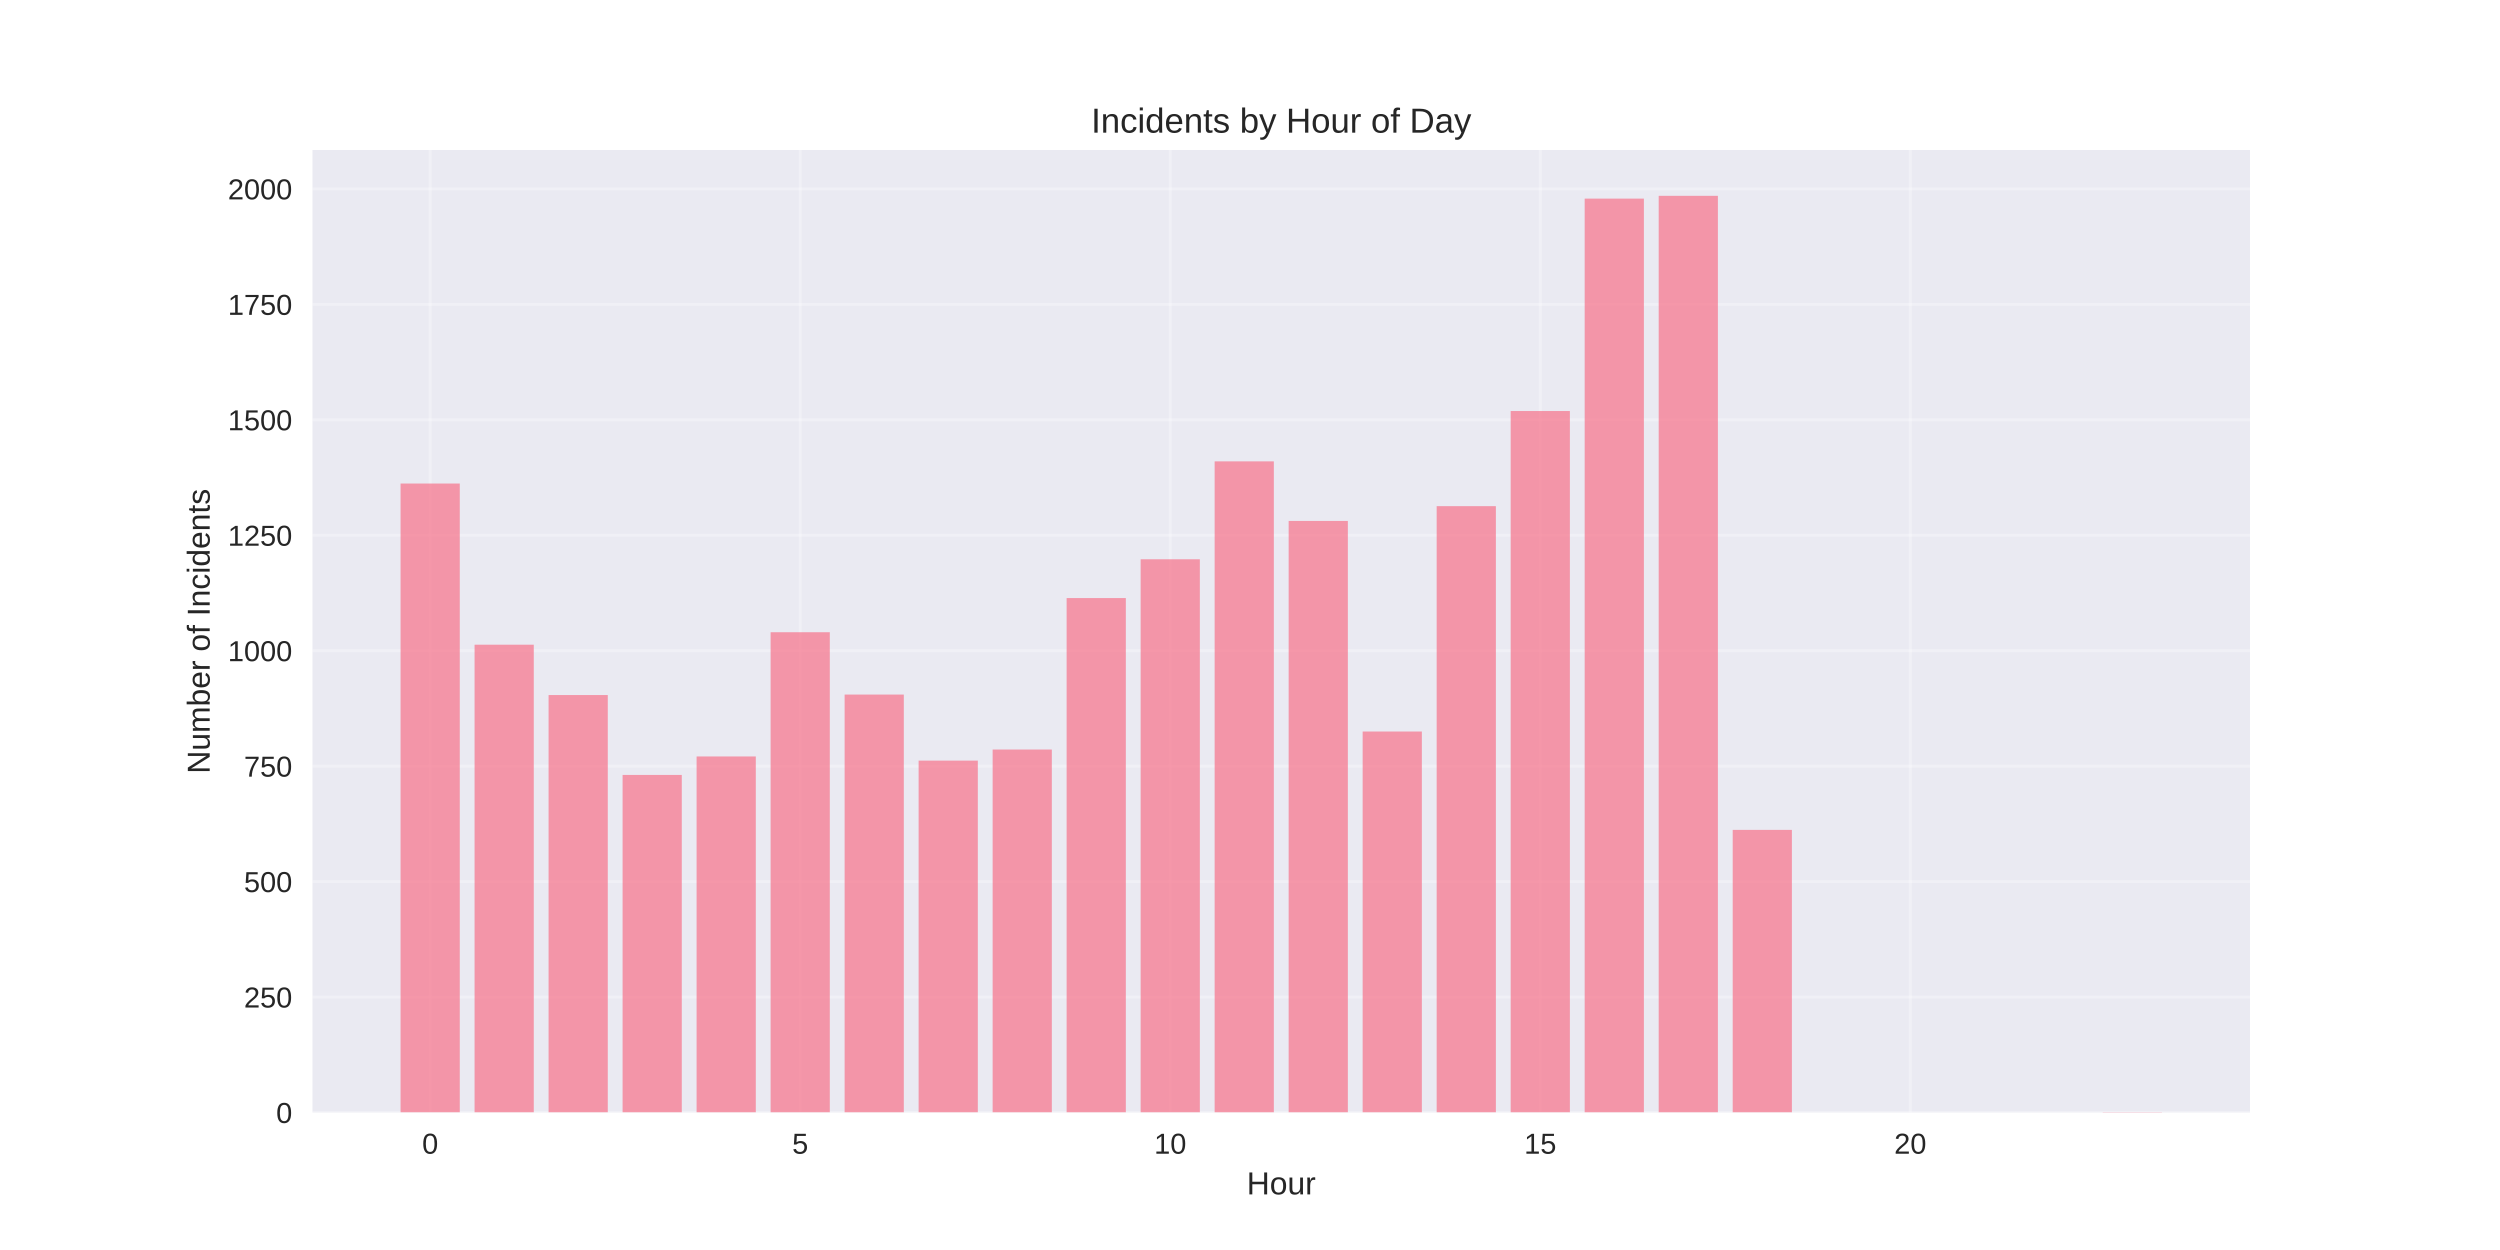
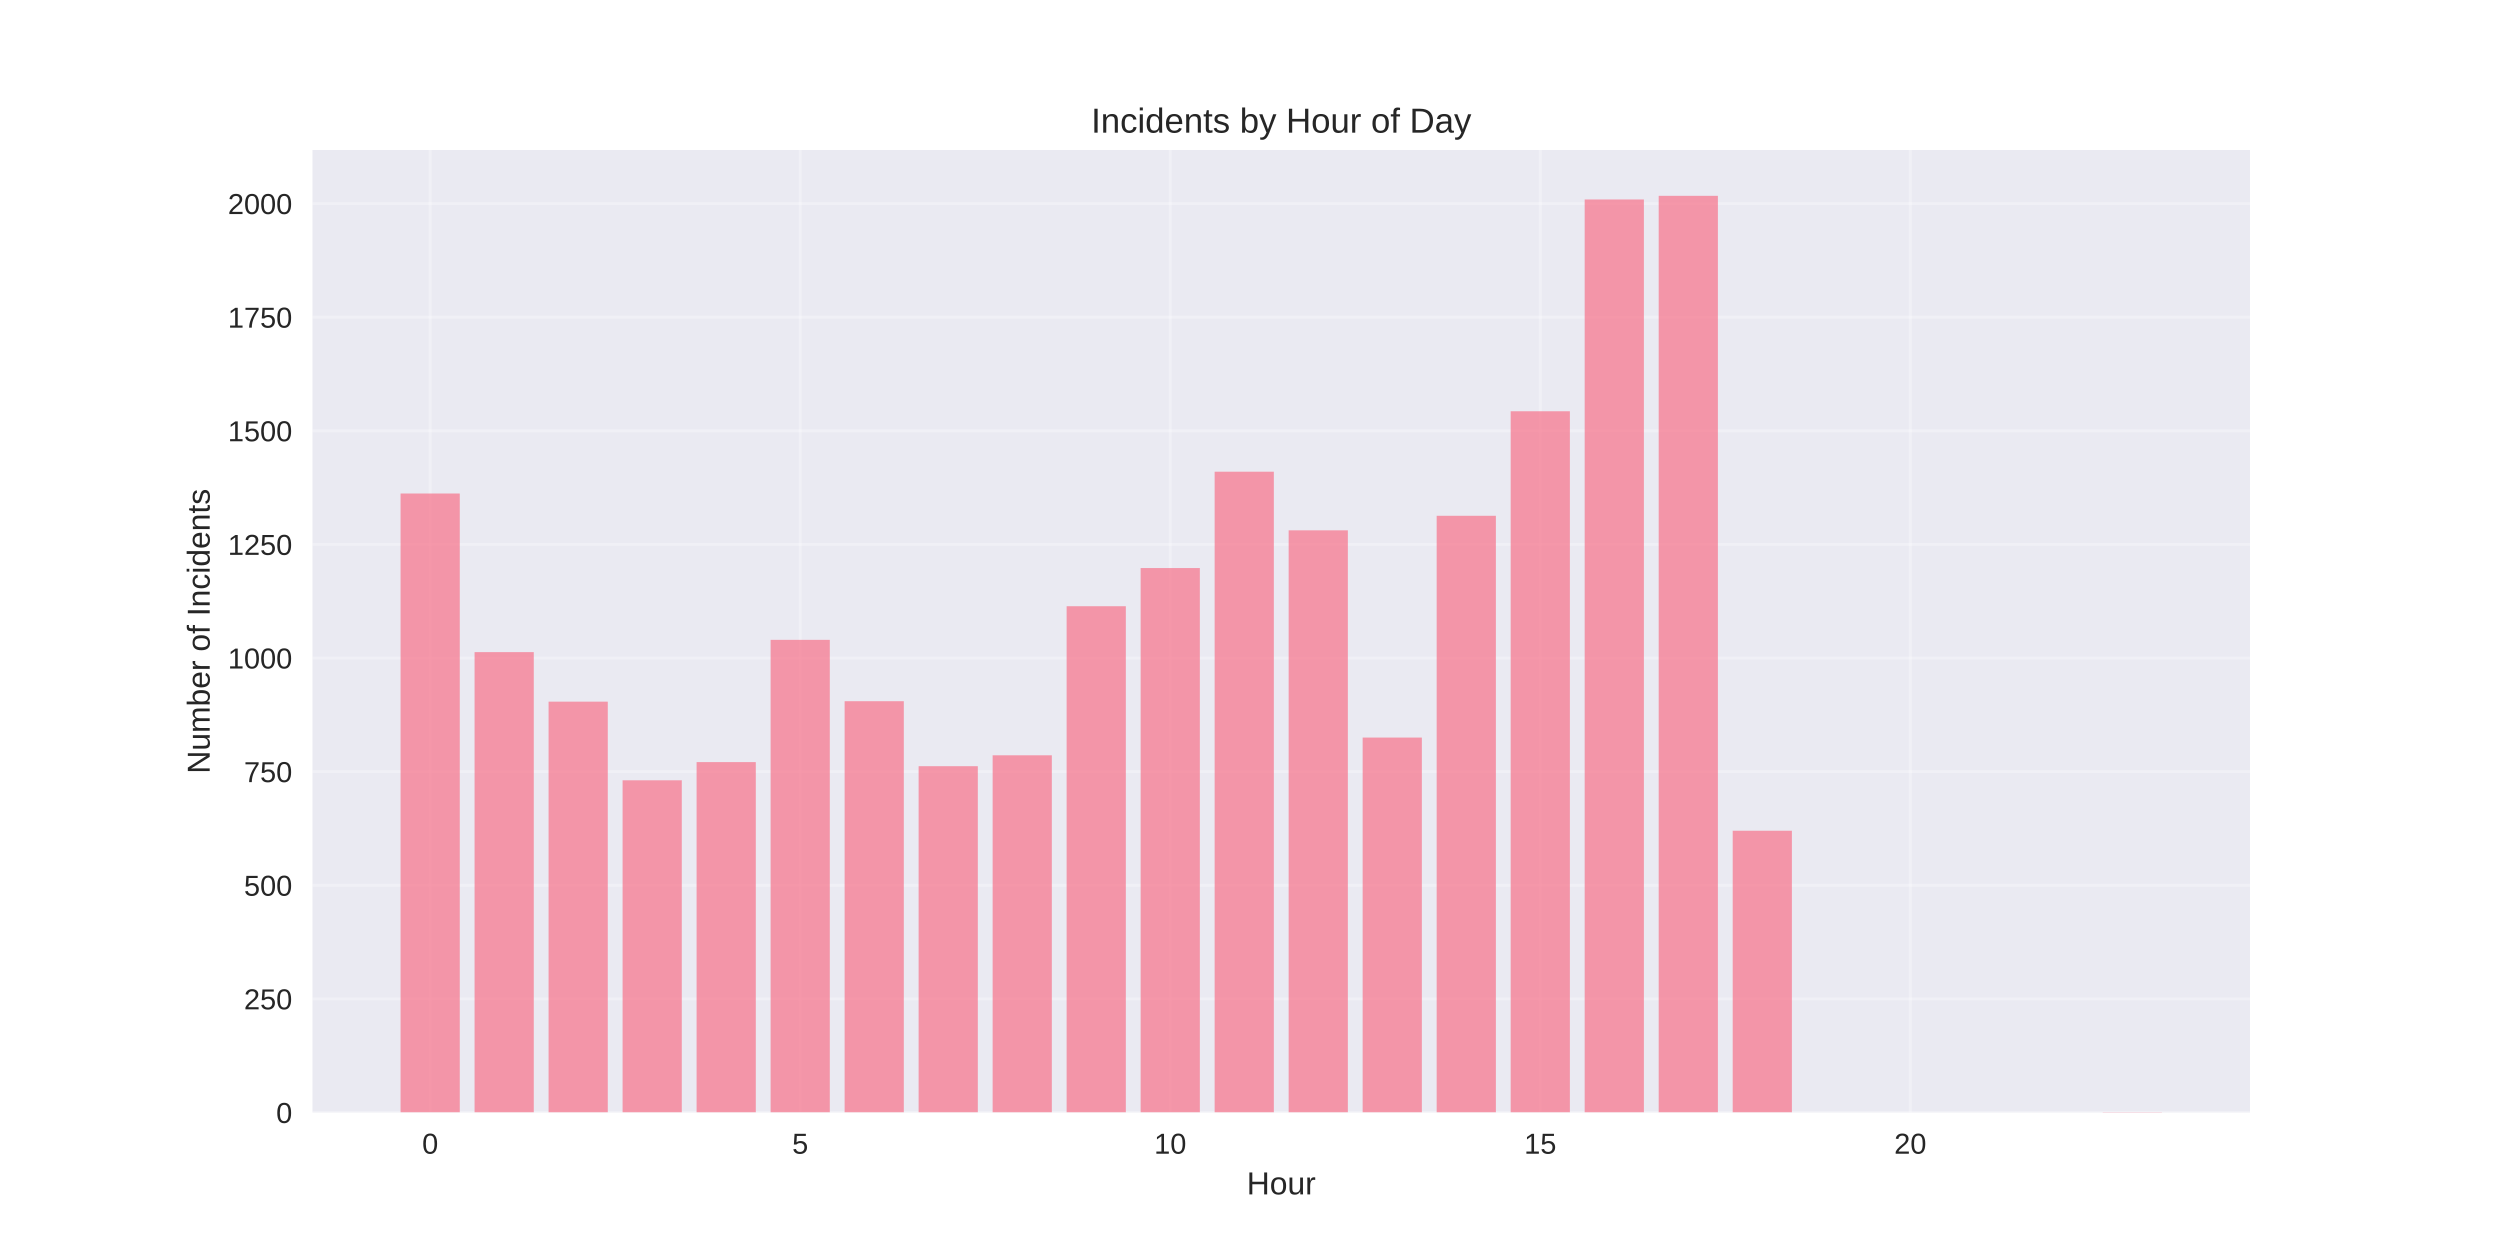
<svg xmlns="http://www.w3.org/2000/svg" width="864pt" height="432pt" viewBox="0 0 864 432" version="1.1">
  <defs>
    <style type="text/css">*{stroke-linejoin: round; stroke-linecap: butt}</style>
  </defs>
  <g id="figure_1">
    <g id="patch_1">
      <path d="M 0 432  L 864 432  L 864 0  L 0 0  z " style="fill: #ffffff" />
    </g>
    <g id="axes_1">
      <g id="patch_2">
        <path d="M 108 384.48  L 777.6 384.48  L 777.6 51.84  L 108 51.84  z " style="fill: #eaeaf2" />
      </g>
      <g id="matplotlib.axis_1">
        <g id="xtick_1">
          <g id="line2d_1">
-             <path d="M 148.667 384.48  L 148.667 51.84  " clip-path="url(#pe492357102)" style="fill: none; stroke: #ffffff; stroke-opacity: 0.3; stroke-linecap: round" />
+             <path d="M 148.667 384.48  L 148.667 51.84  " clip-path="url(#pe3d5d301e7)" style="fill: none; stroke: #ffffff; stroke-opacity: 0.3; stroke-linecap: round" />
          </g>
          <g id="line2d_2" />
          <g id="text_1">
            <text style="fill: #262626; font: 10px 'Arial', 'Liberation Sans', 'DejaVu Sans', 'Bitstream Vera Sans', sans-serif; text-anchor: middle" x="148.667" y="398.727" transform="rotate(-0 148.6671 398.7269)">0</text>
          </g>
        </g>
        <g id="xtick_2">
          <g id="line2d_3">
-             <path d="M 276.551 384.48  L 276.551 51.84  " clip-path="url(#pe492357102)" style="fill: none; stroke: #ffffff; stroke-opacity: 0.3; stroke-linecap: round" />
+             <path d="M 276.551 384.48  L 276.551 51.84  " clip-path="url(#pe3d5d301e7)" style="fill: none; stroke: #ffffff; stroke-opacity: 0.3; stroke-linecap: round" />
          </g>
          <g id="line2d_4" />
          <g id="text_2">
            <text style="fill: #262626; font: 10px 'Arial', 'Liberation Sans', 'DejaVu Sans', 'Bitstream Vera Sans', sans-serif; text-anchor: middle" x="276.551" y="398.727" transform="rotate(-0 276.551 398.7269)">5</text>
          </g>
        </g>
        <g id="xtick_3">
          <g id="line2d_5">
-             <path d="M 404.435 384.48  L 404.435 51.84  " clip-path="url(#pe492357102)" style="fill: none; stroke: #ffffff; stroke-opacity: 0.3; stroke-linecap: round" />
+             <path d="M 404.435 384.48  L 404.435 51.84  " clip-path="url(#pe3d5d301e7)" style="fill: none; stroke: #ffffff; stroke-opacity: 0.3; stroke-linecap: round" />
          </g>
          <g id="line2d_6" />
          <g id="text_3">
            <text style="fill: #262626; font: 10px 'Arial', 'Liberation Sans', 'DejaVu Sans', 'Bitstream Vera Sans', sans-serif; text-anchor: middle" x="404.435" y="398.727" transform="rotate(-0 404.4348 398.7269)">10</text>
          </g>
        </g>
        <g id="xtick_4">
          <g id="line2d_7">
-             <path d="M 532.319 384.48  L 532.319 51.84  " clip-path="url(#pe492357102)" style="fill: none; stroke: #ffffff; stroke-opacity: 0.3; stroke-linecap: round" />
+             <path d="M 532.319 384.48  L 532.319 51.84  " clip-path="url(#pe3d5d301e7)" style="fill: none; stroke: #ffffff; stroke-opacity: 0.3; stroke-linecap: round" />
          </g>
          <g id="line2d_8" />
          <g id="text_4">
            <text style="fill: #262626; font: 10px 'Arial', 'Liberation Sans', 'DejaVu Sans', 'Bitstream Vera Sans', sans-serif; text-anchor: middle" x="532.319" y="398.727" transform="rotate(-0 532.3187 398.7269)">15</text>
          </g>
        </g>
        <g id="xtick_5">
          <g id="line2d_9">
-             <path d="M 660.203 384.48  L 660.203 51.84  " clip-path="url(#pe492357102)" style="fill: none; stroke: #ffffff; stroke-opacity: 0.3; stroke-linecap: round" />
+             <path d="M 660.203 384.48  L 660.203 51.84  " clip-path="url(#pe3d5d301e7)" style="fill: none; stroke: #ffffff; stroke-opacity: 0.3; stroke-linecap: round" />
          </g>
          <g id="line2d_10" />
          <g id="text_5">
            <text style="fill: #262626; font: 10px 'Arial', 'Liberation Sans', 'DejaVu Sans', 'Bitstream Vera Sans', sans-serif; text-anchor: middle" x="660.203" y="398.727" transform="rotate(-0 660.2026 398.7269)">20</text>
          </g>
        </g>
        <g id="text_6">
          <text style="fill: #262626; font: 11px 'Arial', 'Liberation Sans', 'DejaVu Sans', 'Bitstream Vera Sans', sans-serif; text-anchor: middle" x="442.8" y="412.773" transform="rotate(-0 442.8 412.7734)">Hour</text>
        </g>
      </g>
      <g id="matplotlib.axis_2">
        <g id="ytick_1">
          <g id="line2d_11">
-             <path d="M 108 384.48  L 777.6 384.48  " clip-path="url(#pe492357102)" style="fill: none; stroke: #ffffff; stroke-opacity: 0.3; stroke-linecap: round" />
+             <path d="M 108 384.48  L 777.6 384.48  " clip-path="url(#pe3d5d301e7)" style="fill: none; stroke: #ffffff; stroke-opacity: 0.3; stroke-linecap: round" />
          </g>
          <g id="line2d_12" />
          <g id="text_7">
            <text style="fill: #262626; font: 10px 'Arial', 'Liberation Sans', 'DejaVu Sans', 'Bitstream Vera Sans', sans-serif; text-anchor: end" x="101" y="388.103" transform="rotate(-0 101 388.1034)">0</text>
          </g>
        </g>
        <g id="ytick_2">
          <g id="line2d_13">
-             <path d="M 108 344.581  L 777.6 344.581  " clip-path="url(#pe492357102)" style="fill: none; stroke: #ffffff; stroke-opacity: 0.3; stroke-linecap: round" />
+             <path d="M 108 345.214  L 777.6 345.214  " clip-path="url(#pe3d5d301e7)" style="fill: none; stroke: #ffffff; stroke-opacity: 0.3; stroke-linecap: round" />
          </g>
          <g id="line2d_14" />
          <g id="text_8">
-             <text style="fill: #262626; font: 10px 'Arial', 'Liberation Sans', 'DejaVu Sans', 'Bitstream Vera Sans', sans-serif; text-anchor: end" x="101" y="348.204" transform="rotate(-0 101 348.2042)">250</text>
+             <text style="fill: #262626; font: 10px 'Arial', 'Liberation Sans', 'DejaVu Sans', 'Bitstream Vera Sans', sans-serif; text-anchor: end" x="101" y="348.837" transform="rotate(-0 101 348.8372)">250</text>
          </g>
        </g>
        <g id="ytick_3">
          <g id="line2d_15">
-             <path d="M 108 304.682  L 777.6 304.682  " clip-path="url(#pe492357102)" style="fill: none; stroke: #ffffff; stroke-opacity: 0.3; stroke-linecap: round" />
+             <path d="M 108 305.948  L 777.6 305.948  " clip-path="url(#pe3d5d301e7)" style="fill: none; stroke: #ffffff; stroke-opacity: 0.3; stroke-linecap: round" />
          </g>
          <g id="line2d_16" />
          <g id="text_9">
-             <text style="fill: #262626; font: 10px 'Arial', 'Liberation Sans', 'DejaVu Sans', 'Bitstream Vera Sans', sans-serif; text-anchor: end" x="101" y="308.305" transform="rotate(-0 101 308.3049)">500</text>
+             <text style="fill: #262626; font: 10px 'Arial', 'Liberation Sans', 'DejaVu Sans', 'Bitstream Vera Sans', sans-serif; text-anchor: end" x="101" y="309.571" transform="rotate(-0 101 309.571)">500</text>
          </g>
        </g>
        <g id="ytick_4">
          <g id="line2d_17">
-             <path d="M 108 264.782  L 777.6 264.782  " clip-path="url(#pe492357102)" style="fill: none; stroke: #ffffff; stroke-opacity: 0.3; stroke-linecap: round" />
+             <path d="M 108 266.681  L 777.6 266.681  " clip-path="url(#pe3d5d301e7)" style="fill: none; stroke: #ffffff; stroke-opacity: 0.3; stroke-linecap: round" />
          </g>
          <g id="line2d_18" />
          <g id="text_10">
-             <text style="fill: #262626; font: 10px 'Arial', 'Liberation Sans', 'DejaVu Sans', 'Bitstream Vera Sans', sans-serif; text-anchor: end" x="101" y="268.406" transform="rotate(-0 101 268.4057)">750</text>
+             <text style="fill: #262626; font: 10px 'Arial', 'Liberation Sans', 'DejaVu Sans', 'Bitstream Vera Sans', sans-serif; text-anchor: end" x="101" y="270.305" transform="rotate(-0 101 270.3047)">750</text>
          </g>
        </g>
        <g id="ytick_5">
          <g id="line2d_19">
-             <path d="M 108 224.883  L 777.6 224.883  " clip-path="url(#pe492357102)" style="fill: none; stroke: #ffffff; stroke-opacity: 0.3; stroke-linecap: round" />
+             <path d="M 108 227.415  L 777.6 227.415  " clip-path="url(#pe3d5d301e7)" style="fill: none; stroke: #ffffff; stroke-opacity: 0.3; stroke-linecap: round" />
          </g>
          <g id="line2d_20" />
          <g id="text_11">
-             <text style="fill: #262626; font: 10px 'Arial', 'Liberation Sans', 'DejaVu Sans', 'Bitstream Vera Sans', sans-serif; text-anchor: end" x="101" y="228.506" transform="rotate(-0 101 228.5065)">1000</text>
+             <text style="fill: #262626; font: 10px 'Arial', 'Liberation Sans', 'DejaVu Sans', 'Bitstream Vera Sans', sans-serif; text-anchor: end" x="101" y="231.038" transform="rotate(-0 101 231.0385)">1000</text>
          </g>
        </g>
        <g id="ytick_6">
          <g id="line2d_21">
-             <path d="M 108 184.984  L 777.6 184.984  " clip-path="url(#pe492357102)" style="fill: none; stroke: #ffffff; stroke-opacity: 0.3; stroke-linecap: round" />
+             <path d="M 108 188.149  L 777.6 188.149  " clip-path="url(#pe3d5d301e7)" style="fill: none; stroke: #ffffff; stroke-opacity: 0.3; stroke-linecap: round" />
          </g>
          <g id="line2d_22" />
          <g id="text_12">
-             <text style="fill: #262626; font: 10px 'Arial', 'Liberation Sans', 'DejaVu Sans', 'Bitstream Vera Sans', sans-serif; text-anchor: end" x="101" y="188.607" transform="rotate(-0 101 188.6072)">1250</text>
+             <text style="fill: #262626; font: 10px 'Arial', 'Liberation Sans', 'DejaVu Sans', 'Bitstream Vera Sans', sans-serif; text-anchor: end" x="101" y="191.772" transform="rotate(-0 101 191.7723)">1250</text>
          </g>
        </g>
        <g id="ytick_7">
          <g id="line2d_23">
-             <path d="M 108 145.085  L 777.6 145.085  " clip-path="url(#pe492357102)" style="fill: none; stroke: #ffffff; stroke-opacity: 0.3; stroke-linecap: round" />
+             <path d="M 108 148.883  L 777.6 148.883  " clip-path="url(#pe3d5d301e7)" style="fill: none; stroke: #ffffff; stroke-opacity: 0.3; stroke-linecap: round" />
          </g>
          <g id="line2d_24" />
          <g id="text_13">
-             <text style="fill: #262626; font: 10px 'Arial', 'Liberation Sans', 'DejaVu Sans', 'Bitstream Vera Sans', sans-serif; text-anchor: end" x="101" y="148.708" transform="rotate(-0 101 148.708)">1500</text>
+             <text style="fill: #262626; font: 10px 'Arial', 'Liberation Sans', 'DejaVu Sans', 'Bitstream Vera Sans', sans-serif; text-anchor: end" x="101" y="152.506" transform="rotate(-0 101 152.506)">1500</text>
          </g>
        </g>
        <g id="ytick_8">
          <g id="line2d_25">
-             <path d="M 108 105.185  L 777.6 105.185  " clip-path="url(#pe492357102)" style="fill: none; stroke: #ffffff; stroke-opacity: 0.3; stroke-linecap: round" />
+             <path d="M 108 109.616  L 777.6 109.616  " clip-path="url(#pe3d5d301e7)" style="fill: none; stroke: #ffffff; stroke-opacity: 0.3; stroke-linecap: round" />
          </g>
          <g id="line2d_26" />
          <g id="text_14">
-             <text style="fill: #262626; font: 10px 'Arial', 'Liberation Sans', 'DejaVu Sans', 'Bitstream Vera Sans', sans-serif; text-anchor: end" x="101" y="108.809" transform="rotate(-0 101 108.8087)">1750</text>
+             <text style="fill: #262626; font: 10px 'Arial', 'Liberation Sans', 'DejaVu Sans', 'Bitstream Vera Sans', sans-serif; text-anchor: end" x="101" y="113.24" transform="rotate(-0 101 113.2398)">1750</text>
          </g>
        </g>
        <g id="ytick_9">
          <g id="line2d_27">
-             <path d="M 108 65.286  L 777.6 65.286  " clip-path="url(#pe492357102)" style="fill: none; stroke: #ffffff; stroke-opacity: 0.3; stroke-linecap: round" />
+             <path d="M 108 70.35  L 777.6 70.35  " clip-path="url(#pe3d5d301e7)" style="fill: none; stroke: #ffffff; stroke-opacity: 0.3; stroke-linecap: round" />
          </g>
          <g id="line2d_28" />
          <g id="text_15">
-             <text style="fill: #262626; font: 10px 'Arial', 'Liberation Sans', 'DejaVu Sans', 'Bitstream Vera Sans', sans-serif; text-anchor: end" x="101" y="68.909" transform="rotate(-0 101 68.90948)">2000</text>
+             <text style="fill: #262626; font: 10px 'Arial', 'Liberation Sans', 'DejaVu Sans', 'Bitstream Vera Sans', sans-serif; text-anchor: end" x="101" y="73.974" transform="rotate(-0 101 73.97354)">2000</text>
          </g>
        </g>
        <g id="text_16">
          <text style="fill: #262626; font: 11px 'Arial', 'Liberation Sans', 'DejaVu Sans', 'Bitstream Vera Sans', sans-serif; text-anchor: middle" x="72.474" y="218.16" transform="rotate(-90 72.47375 218.16)">Number of Incidents</text>
        </g>
      </g>
      <g id="patch_3">
-         <path d="M 138.436 384.48  L 158.898 384.48  L 158.898 167.109  L 138.436 167.109  z " clip-path="url(#pe492357102)" style="fill: #f77189; opacity: 0.7" />
+         <path d="M 138.436 384.48  L 158.898 384.48  L 158.898 170.558  L 138.436 170.558  z " clip-path="url(#pe3d5d301e7)" style="fill: #f77189; opacity: 0.7" />
      </g>
      <g id="patch_4">
-         <path d="M 164.013 384.48  L 184.475 384.48  L 184.475 222.808  L 164.013 222.808  z " clip-path="url(#pe492357102)" style="fill: #f77189; opacity: 0.7" />
+         <path d="M 164.013 384.48  L 184.475 384.48  L 184.475 225.373  L 164.013 225.373  z " clip-path="url(#pe3d5d301e7)" style="fill: #f77189; opacity: 0.7" />
      </g>
      <g id="patch_5">
-         <path d="M 189.59 384.48  L 210.051 384.48  L 210.051 240.204  L 189.59 240.204  z " clip-path="url(#pe492357102)" style="fill: #f77189; opacity: 0.7" />
+         <path d="M 189.59 384.48  L 210.051 384.48  L 210.051 242.493  L 189.59 242.493  z " clip-path="url(#pe3d5d301e7)" style="fill: #f77189; opacity: 0.7" />
      </g>
      <g id="patch_6">
-         <path d="M 215.167 384.48  L 235.628 384.48  L 235.628 267.815  L 215.167 267.815  z " clip-path="url(#pe492357102)" style="fill: #f77189; opacity: 0.7" />
+         <path d="M 215.167 384.48  L 235.628 384.48  L 235.628 269.666  L 215.167 269.666  z " clip-path="url(#pe3d5d301e7)" style="fill: #f77189; opacity: 0.7" />
      </g>
      <g id="patch_7">
-         <path d="M 240.743 384.48  L 261.205 384.48  L 261.205 261.431  L 240.743 261.431  z " clip-path="url(#pe492357102)" style="fill: #f77189; opacity: 0.7" />
+         <path d="M 240.743 384.48  L 261.205 384.48  L 261.205 263.383  L 240.743 263.383  z " clip-path="url(#pe3d5d301e7)" style="fill: #f77189; opacity: 0.7" />
      </g>
      <g id="patch_8">
-         <path d="M 266.32 384.48  L 286.782 384.48  L 286.782 218.499  L 266.32 218.499  z " clip-path="url(#pe492357102)" style="fill: #f77189; opacity: 0.7" />
+         <path d="M 266.32 384.48  L 286.782 384.48  L 286.782 221.132  L 266.32 221.132  z " clip-path="url(#pe3d5d301e7)" style="fill: #f77189; opacity: 0.7" />
      </g>
      <g id="patch_9">
-         <path d="M 291.897 384.48  L 312.358 384.48  L 312.358 240.045  L 291.897 240.045  z " clip-path="url(#pe492357102)" style="fill: #f77189; opacity: 0.7" />
+         <path d="M 291.897 384.48  L 312.358 384.48  L 312.358 242.336  L 291.897 242.336  z " clip-path="url(#pe3d5d301e7)" style="fill: #f77189; opacity: 0.7" />
      </g>
      <g id="patch_10">
-         <path d="M 317.474 384.48  L 337.935 384.48  L 337.935 262.867  L 317.474 262.867  z " clip-path="url(#pe492357102)" style="fill: #f77189; opacity: 0.7" />
+         <path d="M 317.474 384.48  L 337.935 384.48  L 337.935 264.797  L 317.474 264.797  z " clip-path="url(#pe3d5d301e7)" style="fill: #f77189; opacity: 0.7" />
      </g>
      <g id="patch_11">
-         <path d="M 343.051 384.48  L 363.512 384.48  L 363.512 259.037  L 343.051 259.037  z " clip-path="url(#pe492357102)" style="fill: #f77189; opacity: 0.7" />
+         <path d="M 343.051 384.48  L 363.512 384.48  L 363.512 261.027  L 343.051 261.027  z " clip-path="url(#pe3d5d301e7)" style="fill: #f77189; opacity: 0.7" />
      </g>
      <g id="patch_12">
-         <path d="M 368.627 384.48  L 389.089 384.48  L 389.089 206.689  L 368.627 206.689  z " clip-path="url(#pe492357102)" style="fill: #f77189; opacity: 0.7" />
+         <path d="M 368.627 384.48  L 389.089 384.48  L 389.089 209.51  L 368.627 209.51  z " clip-path="url(#pe3d5d301e7)" style="fill: #f77189; opacity: 0.7" />
      </g>
      <g id="patch_13">
-         <path d="M 394.204 384.48  L 414.666 384.48  L 414.666 193.283  L 394.204 193.283  z " clip-path="url(#pe492357102)" style="fill: #f77189; opacity: 0.7" />
+         <path d="M 394.204 384.48  L 414.666 384.48  L 414.666 196.316  L 394.204 196.316  z " clip-path="url(#pe3d5d301e7)" style="fill: #f77189; opacity: 0.7" />
      </g>
      <g id="patch_14">
-         <path d="M 419.781 384.48  L 440.242 384.48  L 440.242 159.448  L 419.781 159.448  z " clip-path="url(#pe492357102)" style="fill: #f77189; opacity: 0.7" />
+         <path d="M 419.781 384.48  L 440.242 384.48  L 440.242 163.018  L 419.781 163.018  z " clip-path="url(#pe3d5d301e7)" style="fill: #f77189; opacity: 0.7" />
      </g>
      <g id="patch_15">
-         <path d="M 445.358 384.48  L 465.819 384.48  L 465.819 180.036  L 445.358 180.036  z " clip-path="url(#pe492357102)" style="fill: #f77189; opacity: 0.7" />
+         <path d="M 445.358 384.48  L 465.819 384.48  L 465.819 183.28  L 445.358 183.28  z " clip-path="url(#pe3d5d301e7)" style="fill: #f77189; opacity: 0.7" />
      </g>
      <g id="patch_16">
-         <path d="M 470.934 384.48  L 491.396 384.48  L 491.396 252.812  L 470.934 252.812  z " clip-path="url(#pe492357102)" style="fill: #f77189; opacity: 0.7" />
+         <path d="M 470.934 384.48  L 491.396 384.48  L 491.396 254.901  L 470.934 254.901  z " clip-path="url(#pe3d5d301e7)" style="fill: #f77189; opacity: 0.7" />
      </g>
      <g id="patch_17">
-         <path d="M 496.511 384.48  L 516.973 384.48  L 516.973 174.929  L 496.511 174.929  z " clip-path="url(#pe492357102)" style="fill: #f77189; opacity: 0.7" />
+         <path d="M 496.511 384.48  L 516.973 384.48  L 516.973 178.254  L 496.511 178.254  z " clip-path="url(#pe3d5d301e7)" style="fill: #f77189; opacity: 0.7" />
      </g>
      <g id="patch_18">
-         <path d="M 522.088 384.48  L 542.549 384.48  L 542.549 142.052  L 522.088 142.052  z " clip-path="url(#pe492357102)" style="fill: #f77189; opacity: 0.7" />
+         <path d="M 522.088 384.48  L 542.549 384.48  L 542.549 142.129  L 522.088 142.129  z " clip-path="url(#pe3d5d301e7)" style="fill: #f77189; opacity: 0.7" />
      </g>
      <g id="patch_19">
-         <path d="M 547.665 384.48  L 568.126 384.48  L 568.126 68.638  L 547.665 68.638  z " clip-path="url(#pe492357102)" style="fill: #f77189; opacity: 0.7" />
+         <path d="M 547.665 384.48  L 568.126 384.48  L 568.126 68.937  L 547.665 68.937  z " clip-path="url(#pe3d5d301e7)" style="fill: #f77189; opacity: 0.7" />
      </g>
      <g id="patch_20">
-         <path d="M 573.242 384.48  L 593.703 384.48  L 593.703 67.68  L 573.242 67.68  z " clip-path="url(#pe492357102)" style="fill: #f77189; opacity: 0.7" />
+         <path d="M 573.242 384.48  L 593.703 384.48  L 593.703 67.68  L 573.242 67.68  z " clip-path="url(#pe3d5d301e7)" style="fill: #f77189; opacity: 0.7" />
      </g>
      <g id="patch_21">
-         <path d="M 598.818 384.48  L 619.28 384.48  L 619.28 286.807  L 598.818 286.807  z " clip-path="url(#pe492357102)" style="fill: #f77189; opacity: 0.7" />
+         <path d="M 598.818 384.48  L 619.28 384.48  L 619.28 287.1  L 598.818 287.1  z " clip-path="url(#pe3d5d301e7)" style="fill: #f77189; opacity: 0.7" />
      </g>
      <g id="patch_22">
-         <path d="M 726.702 384.48  L 747.164 384.48  L 747.164 384.32  L 726.702 384.32  z " clip-path="url(#pe492357102)" style="fill: #f77189; opacity: 0.7" />
+         <path d="M 726.702 384.48  L 747.164 384.48  L 747.164 384.323  L 726.702 384.323  z " clip-path="url(#pe3d5d301e7)" style="fill: #f77189; opacity: 0.7" />
      </g>
      <g id="patch_23">
        <path d="M 108 384.48  L 108 51.84  " style="fill: none" />
      </g>
      <g id="patch_24">
        <path d="M 777.6 384.48  L 777.6 51.84  " style="fill: none" />
      </g>
      <g id="patch_25">
        <path d="M 108 384.48  L 777.6 384.48  " style="fill: none" />
      </g>
      <g id="patch_26">
        <path d="M 108 51.84  L 777.6 51.84  " style="fill: none" />
      </g>
      <g id="text_17">
        <text style="fill: #262626; font: 12px 'Arial', 'Liberation Sans', 'DejaVu Sans', 'Bitstream Vera Sans', sans-serif; text-anchor: middle" x="442.8" y="45.84" transform="rotate(-0 442.8 45.84)">Incidents by Hour of Day</text>
      </g>
    </g>
  </g>
  <defs>
-     <clipPath id="pe492357102">
+     <clipPath id="pe3d5d301e7">
      <rect x="108" y="51.84" width="669.6" height="332.64" />
    </clipPath>
  </defs>
</svg>
